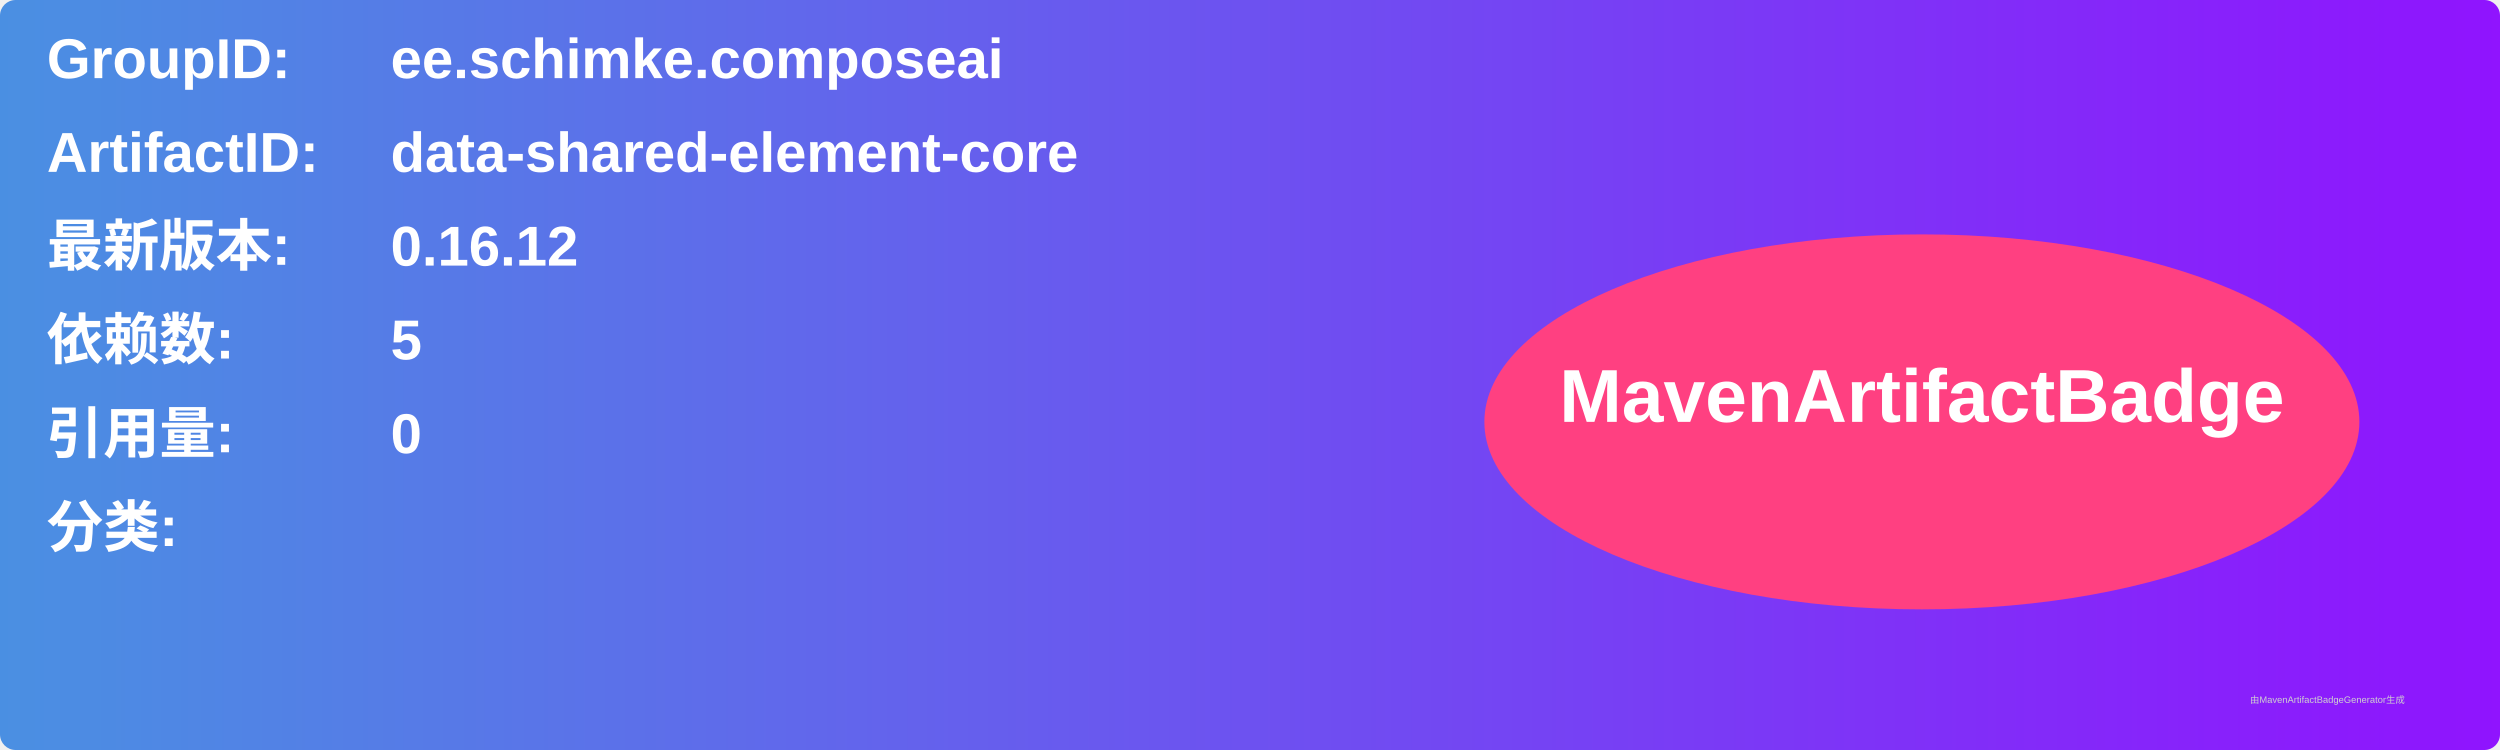
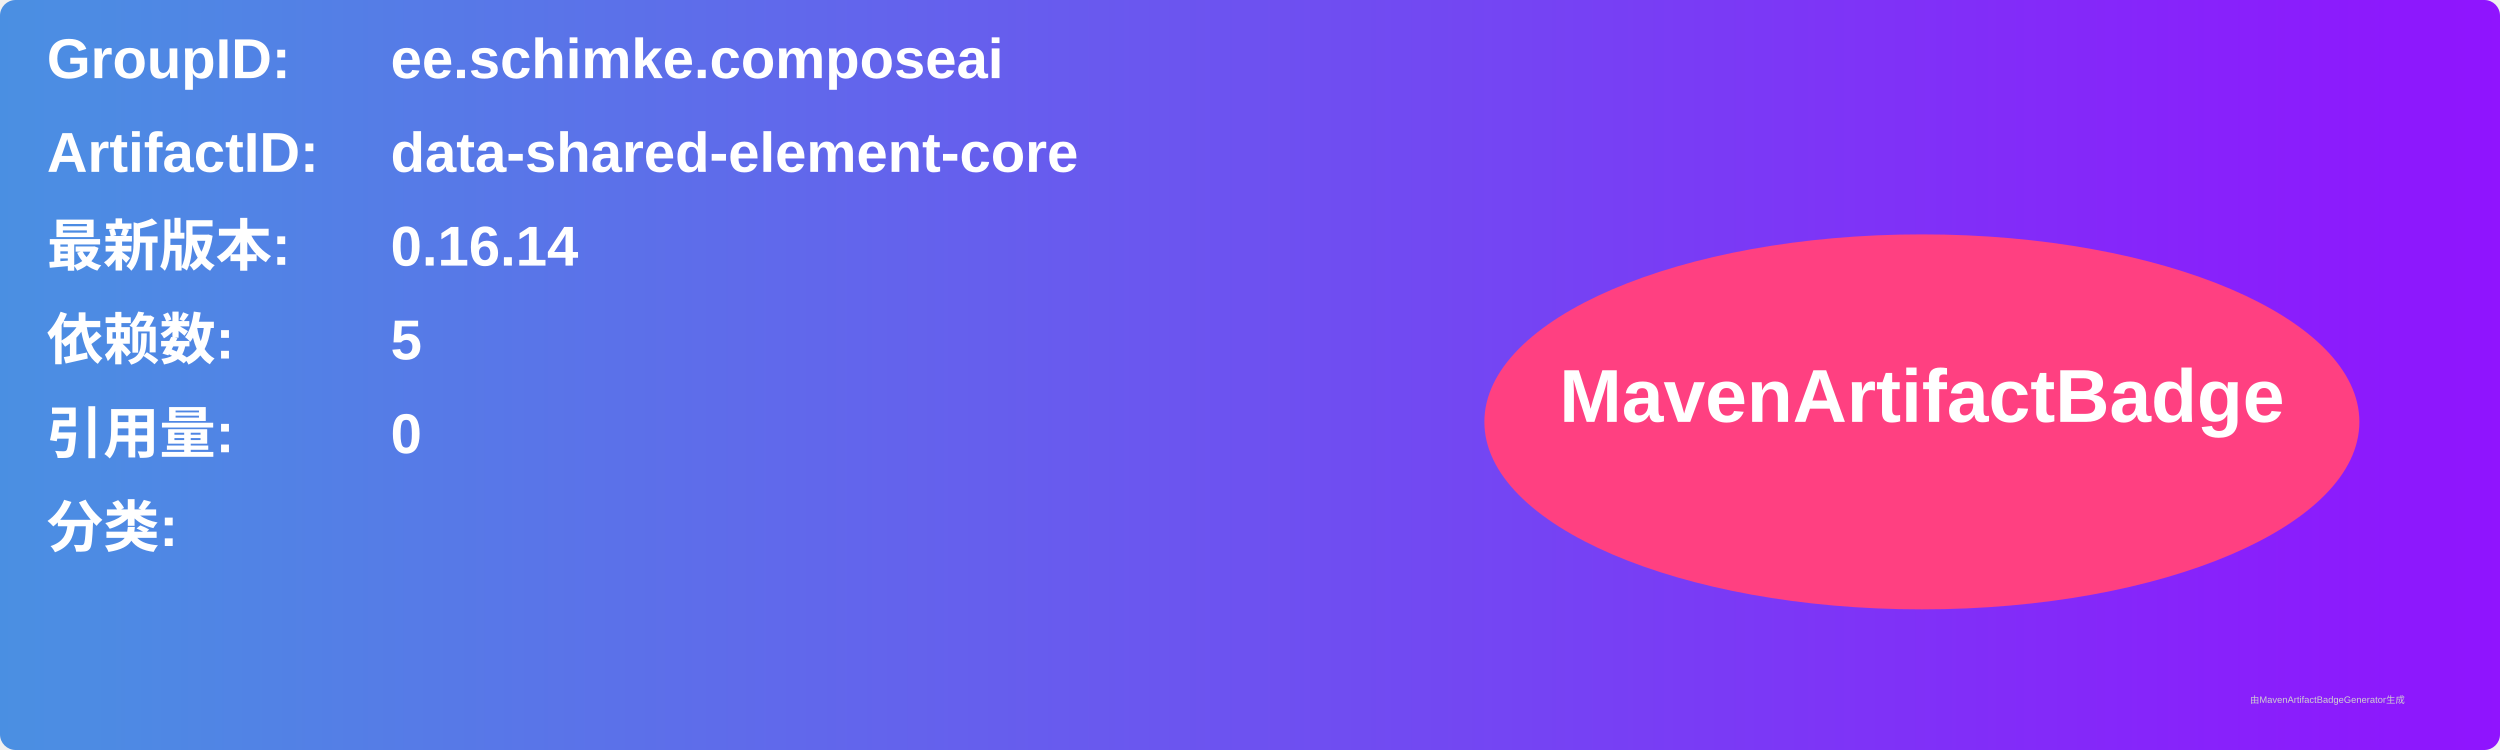
<svg xmlns="http://www.w3.org/2000/svg" width="800" height="240" viewBox="0 0 800 240">
  <linearGradient id="grad" x1="0%" y1="0%" x2="100%" y2="0%">
    <stop offset="0%" stop-color="#4a90e2" />
    <stop offset="100%" stop-color="#9013fe" />
  </linearGradient>
  <rect width="100%" height="100%" rx="5" ry="5" fill="url(#grad)" />
  <g transform="translate(15, 15)">
    <text x="0" y="10" font-family="Arial" font-size="18" fill="white" font-weight="bold" width="260">GroupID:</text>
    <text x="110" y="10" font-family="Arial" font-size="18" fill="white" font-weight="bold" width="460">ee.schimke.composeai</text>
    <text x="0" y="40" font-family="Arial" font-size="18" fill="white" font-weight="bold" width="260">ArtifactID:</text>
    <text x="110" y="40" font-family="Arial" font-size="18" fill="white" font-weight="bold" width="460">data-shared-element-core</text>
    <text x="0" y="70" font-family="Arial" font-size="18" fill="white" font-weight="bold">最新版本:</text>
    <text x="110" y="70" font-family="Arial" font-size="18" fill="white" font-weight="bold">
-       <tspan font-weight="bold">0.16.12</tspan>
+       <tspan font-weight="bold">0.16.14</tspan>
    </text>
    <text x="0" y="100" font-family="Arial" font-size="18" fill="white" font-weight="bold">依赖数: </text>
    <text x="110" y="100" font-family="Arial" font-size="18" fill="white">
      <tspan font-weight="bold">5</tspan>
    </text>
    <text x="0" y="130" font-family="Arial" font-size="18" fill="white" font-weight="bold">引用量: </text>
    <text x="110" y="130" font-family="Arial" font-size="18" fill="white">
      <tspan font-weight="bold">0</tspan>
    </text>
    <text x="0" y="160" font-family="Arial" font-size="18" fill="white" font-weight="bold">分类:</text>
    <text x="10" y="190" font-family="Arial" font-size="10" fill="white">
      <tspan font-weight="bold" />
    </text>
    <ellipse cx="600" cy="120" rx="140" ry="60" fill="#ff4081" />
    <text x="600" y="120" text-anchor="middle" font-family="Arial" font-size="24" fill="white" font-weight="bold">MavenArtifactBadge</text>
  </g>
  <text x="720" y="225" font-family="Arial" font-size="3" fill="#d0d0d0">由MavenArtifactBadgeGenerator生成</text>
</svg>
